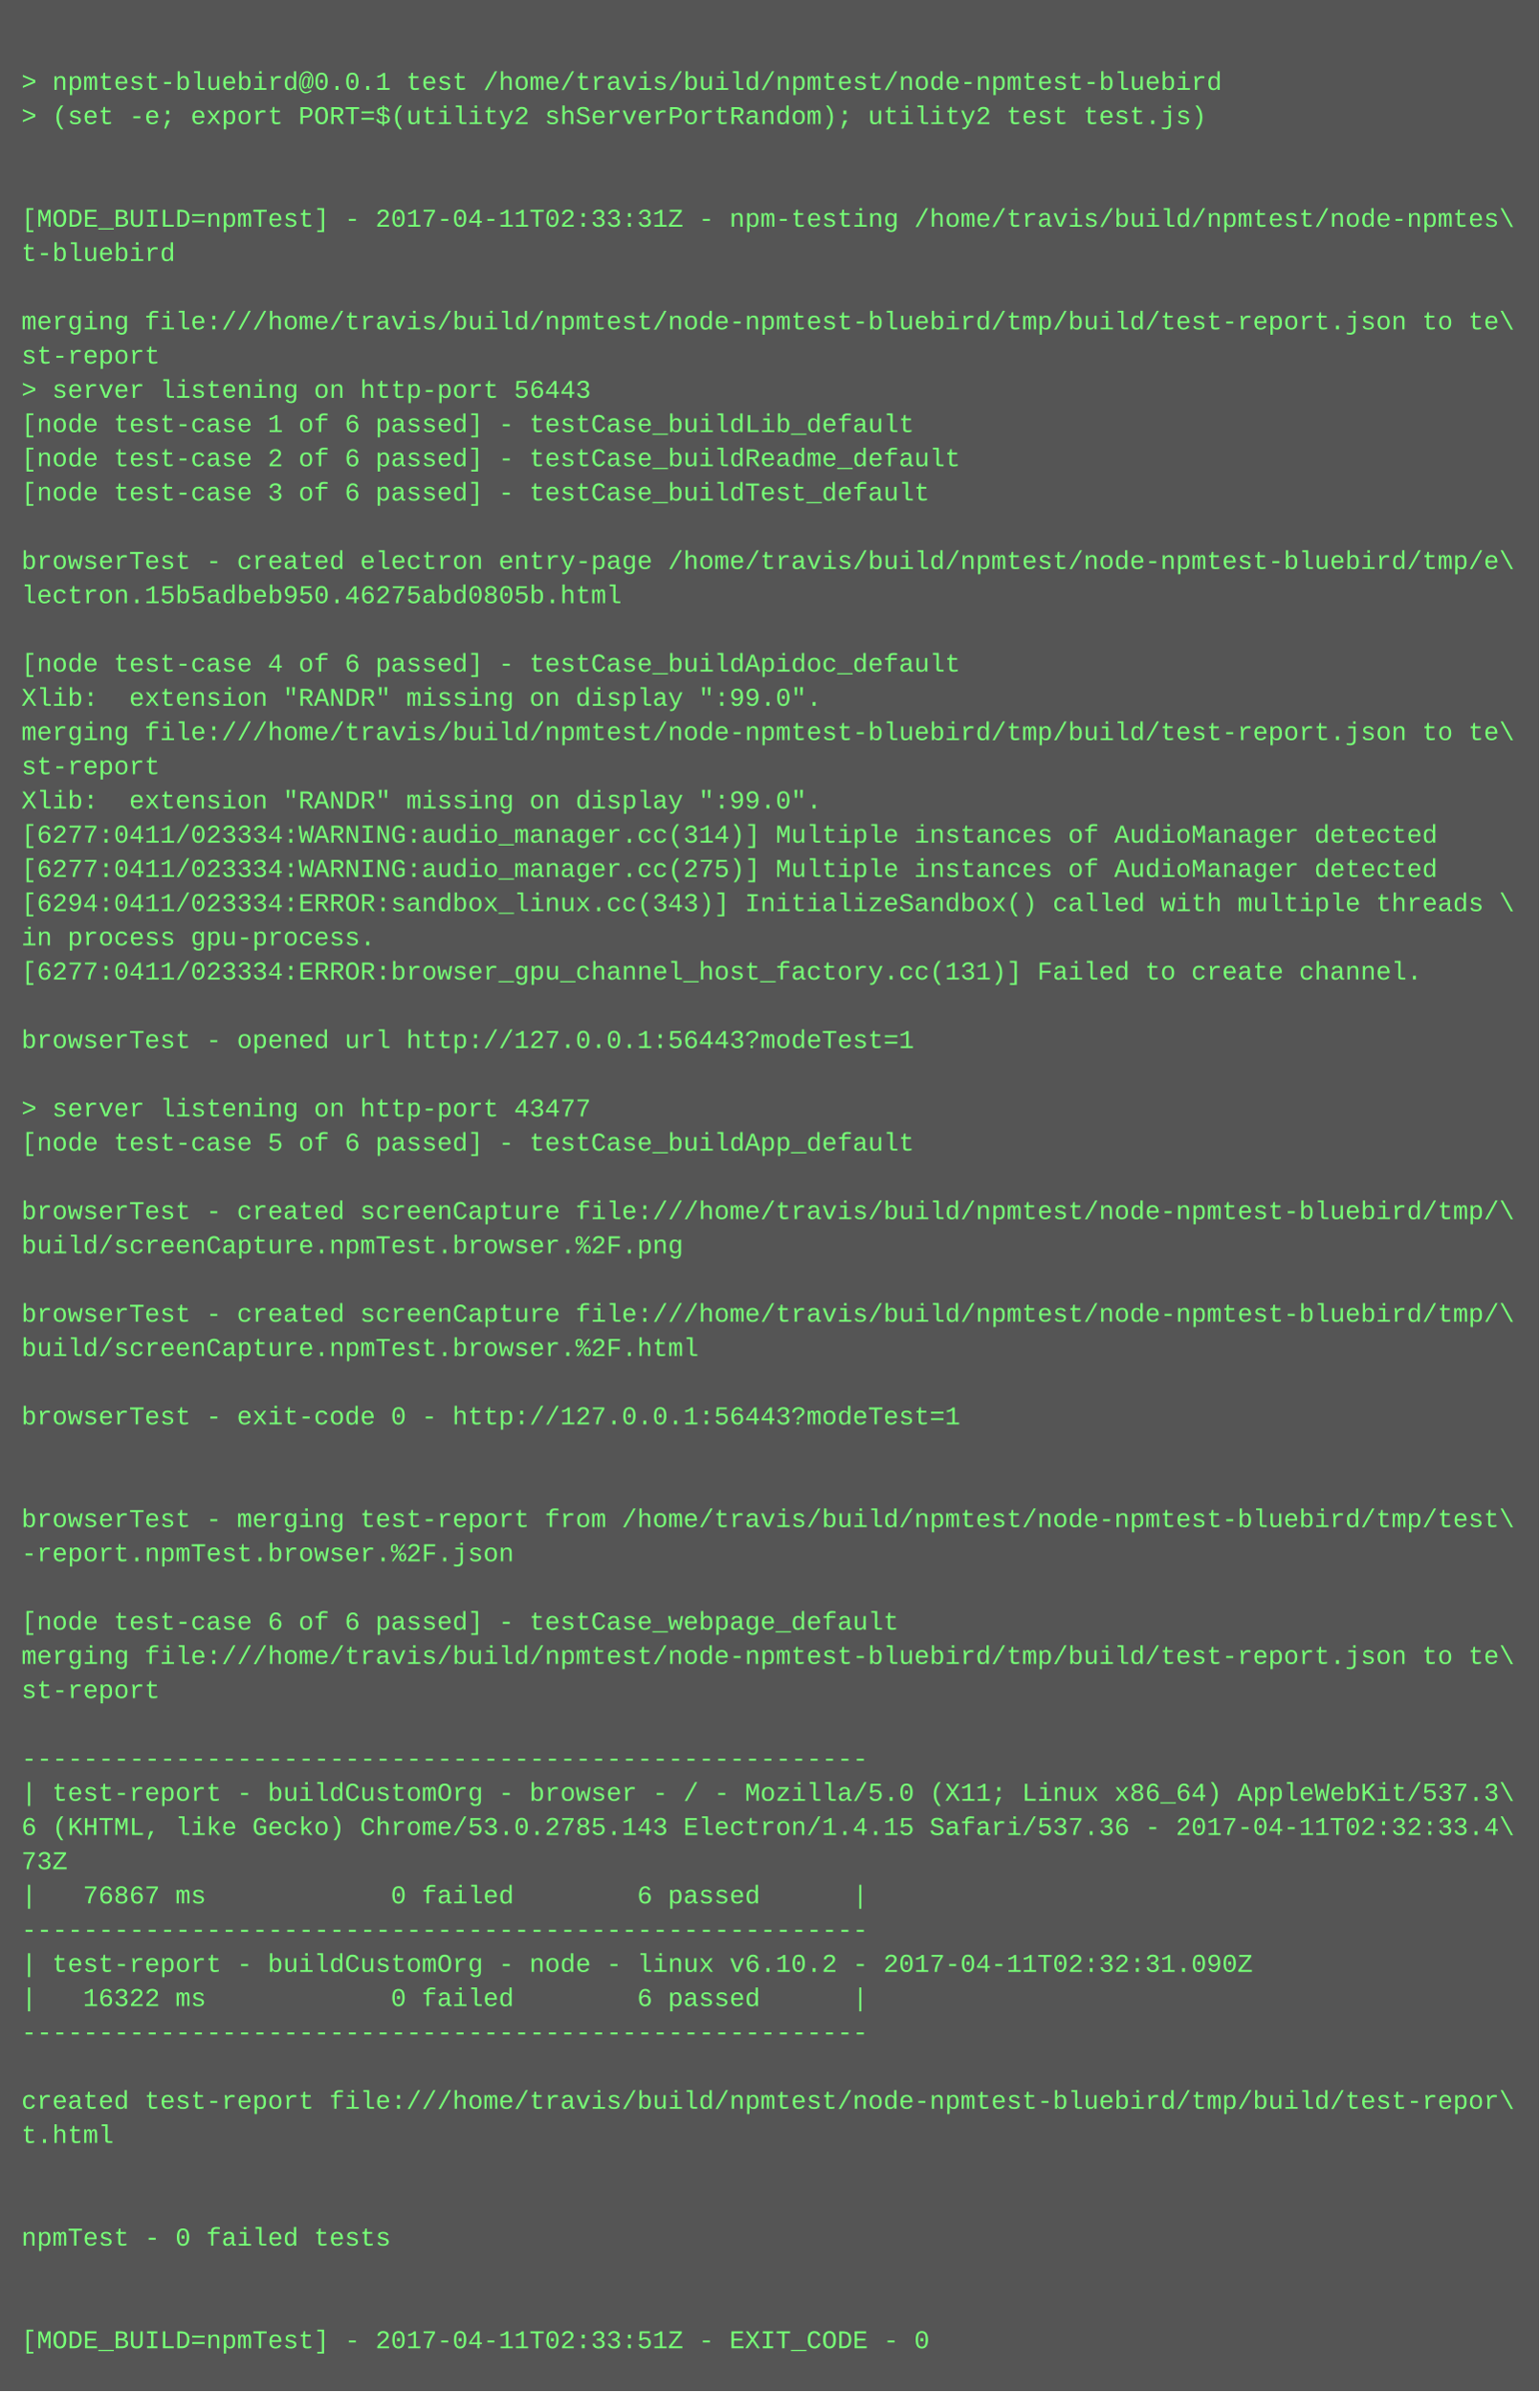
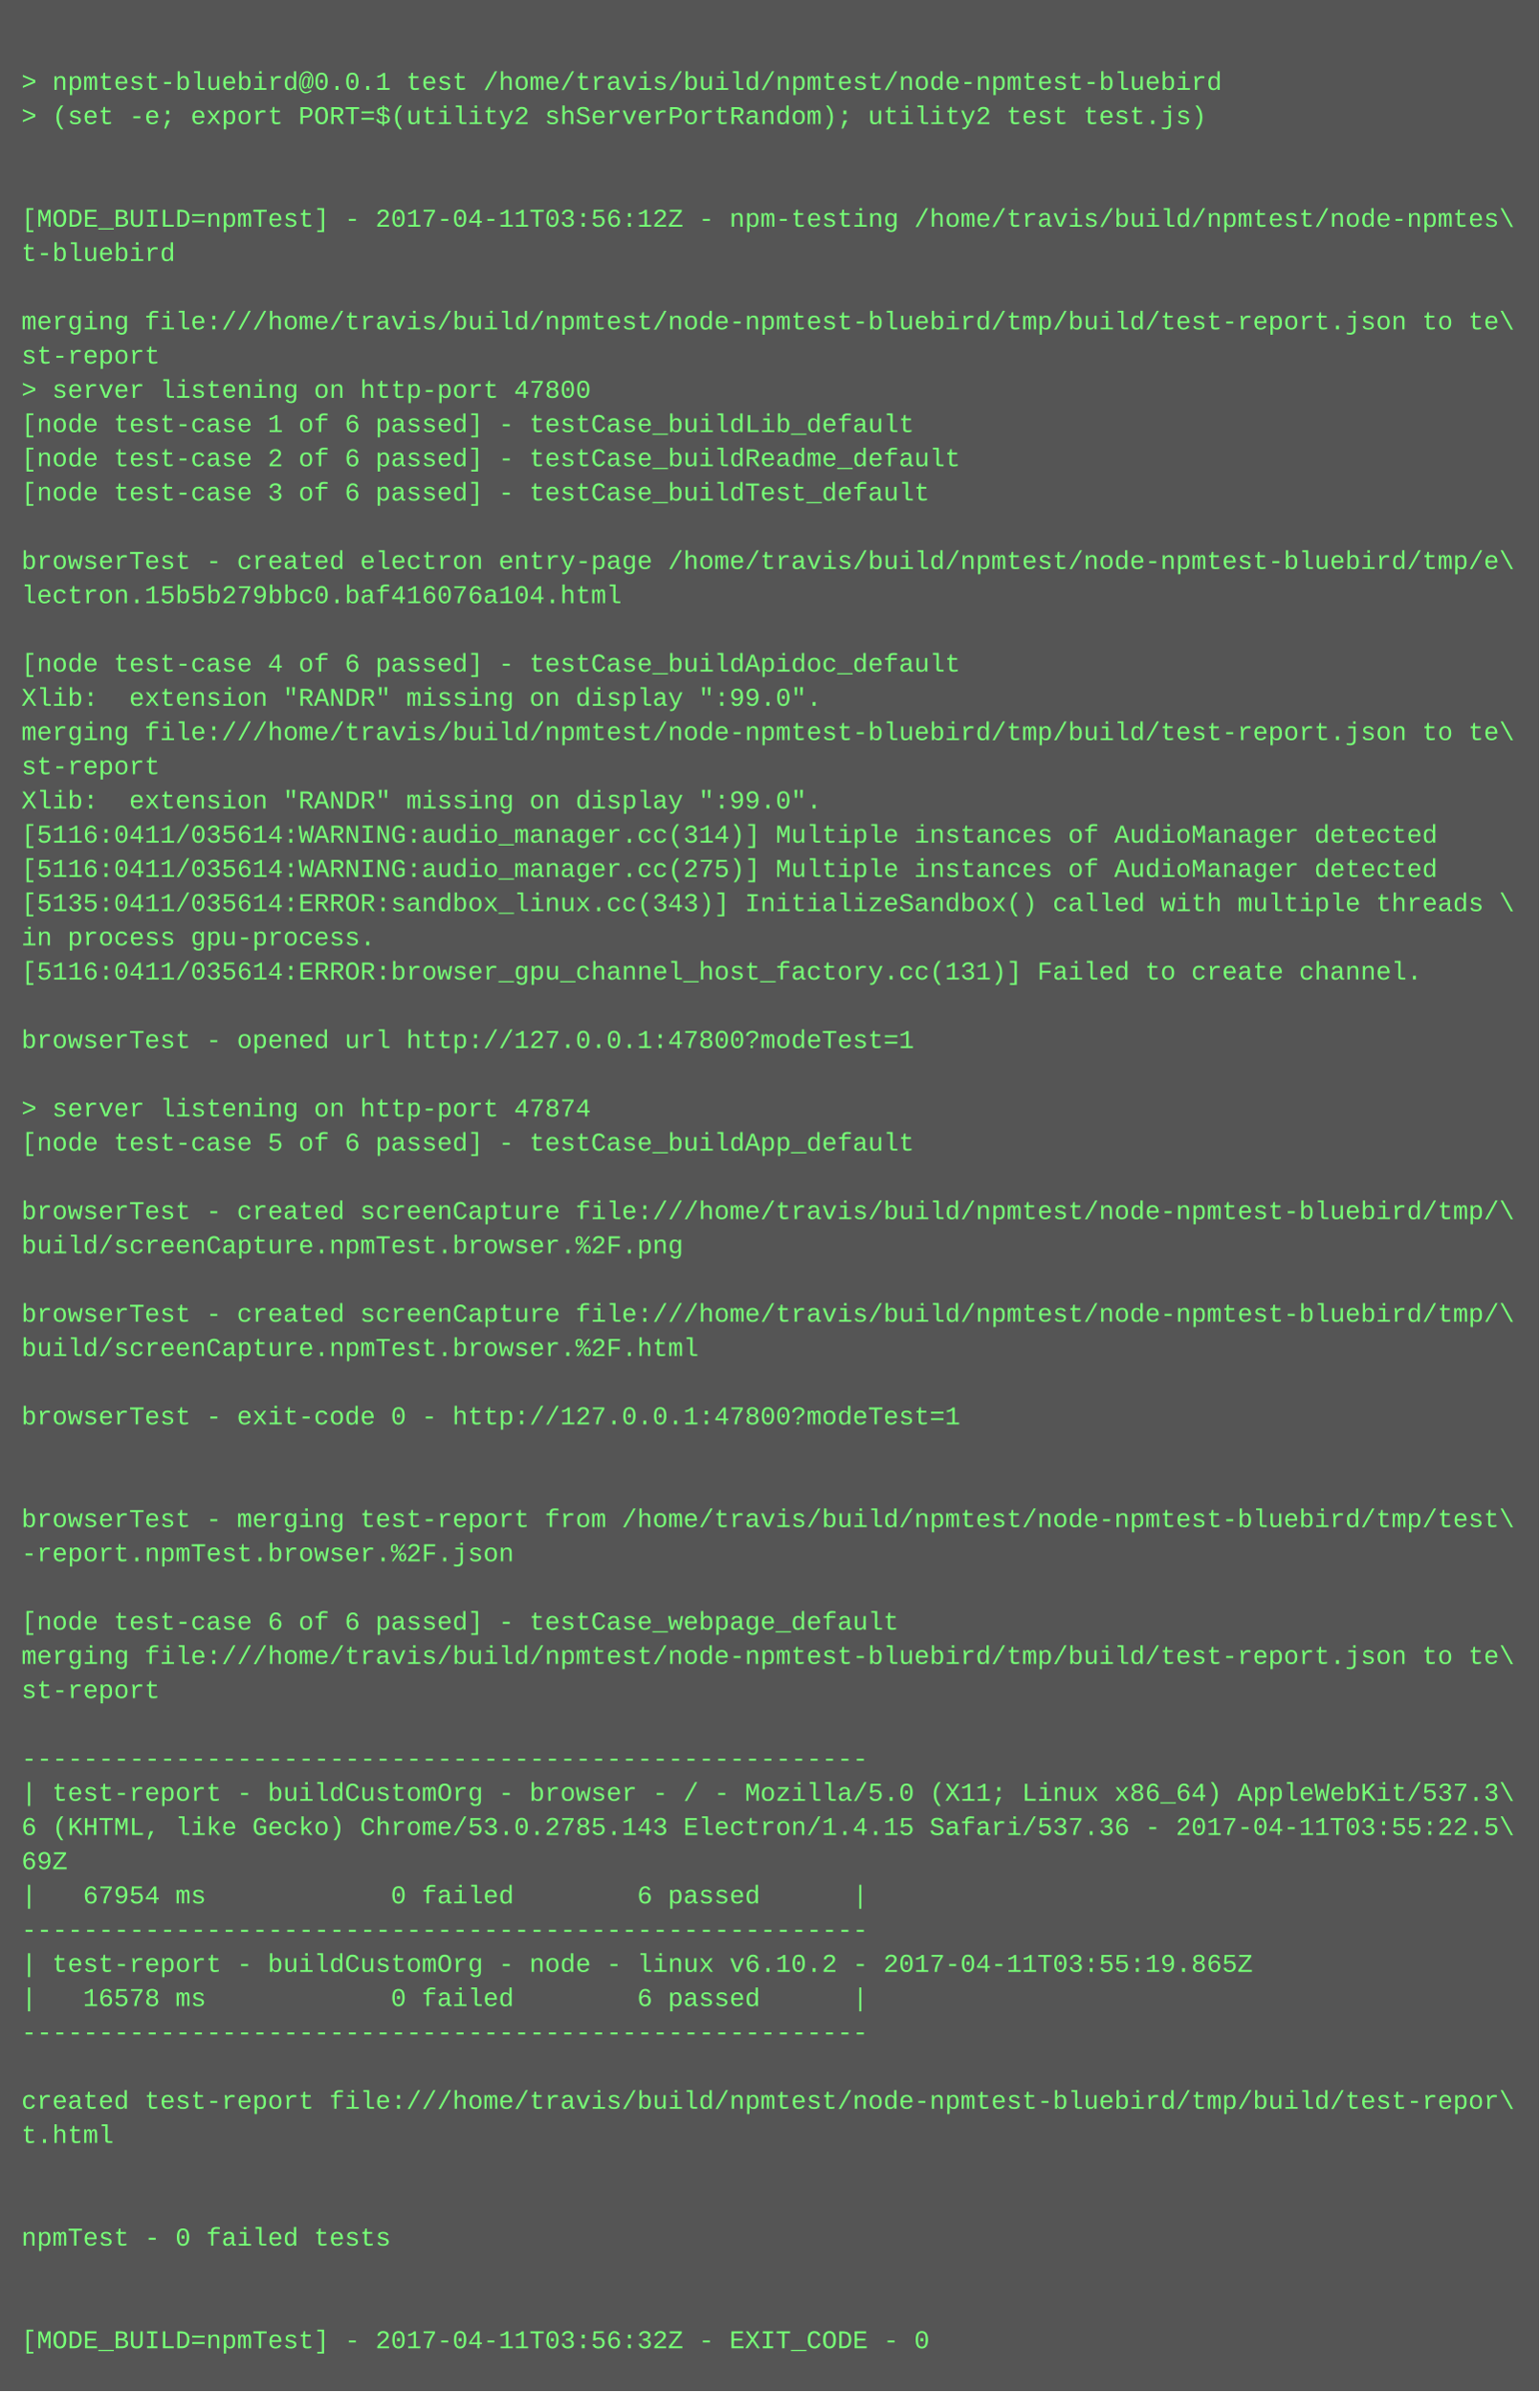
<svg xmlns="http://www.w3.org/2000/svg" height="1118" width="720">
  <rect height="1118" fill="#555" width="720" />
  <text fill="#7f7" font-family="Courier New" font-size="12" xml:space="preserve">
    <tspan x="10" y="26" />
    <tspan x="10" y="42">&gt; npmtest-bluebird@0.0.1 test /home/travis/build/npmtest/node-npmtest-bluebird</tspan>
    <tspan x="10" y="58">&gt; (set -e; export PORT=$(utility2 shServerPortRandom); utility2 test test.js)</tspan>
    <tspan x="10" y="74" />
    <tspan x="10" y="90" />
-     <tspan x="10" y="106">[MODE_BUILD=npmTest] - 2017-04-11T02:33:31Z - npm-testing /home/travis/build/npmtest/node-npmtes\</tspan>
+     <tspan x="10" y="106">[MODE_BUILD=npmTest] - 2017-04-11T03:56:12Z - npm-testing /home/travis/build/npmtest/node-npmtes\</tspan>
    <tspan x="10" y="122">t-bluebird</tspan>
    <tspan x="10" y="138" />
    <tspan x="10" y="154">merging file:///home/travis/build/npmtest/node-npmtest-bluebird/tmp/build/test-report.json to te\</tspan>
    <tspan x="10" y="170">st-report</tspan>
-     <tspan x="10" y="186">&gt; server listening on http-port 56443</tspan>
+     <tspan x="10" y="186">&gt; server listening on http-port 47800</tspan>
    <tspan x="10" y="202">[node test-case 1 of 6 passed] - testCase_buildLib_default</tspan>
    <tspan x="10" y="218">[node test-case 2 of 6 passed] - testCase_buildReadme_default</tspan>
    <tspan x="10" y="234">[node test-case 3 of 6 passed] - testCase_buildTest_default</tspan>
    <tspan x="10" y="250" />
    <tspan x="10" y="266">browserTest - created electron entry-page /home/travis/build/npmtest/node-npmtest-bluebird/tmp/e\</tspan>
-     <tspan x="10" y="282">lectron.15b5adbeb950.46275abd0805b.html</tspan>
+     <tspan x="10" y="282">lectron.15b5b279bbc0.baf416076a104.html</tspan>
    <tspan x="10" y="298" />
    <tspan x="10" y="314">[node test-case 4 of 6 passed] - testCase_buildApidoc_default</tspan>
    <tspan x="10" y="330">Xlib:  extension "RANDR" missing on display ":99.0".</tspan>
    <tspan x="10" y="346">merging file:///home/travis/build/npmtest/node-npmtest-bluebird/tmp/build/test-report.json to te\</tspan>
    <tspan x="10" y="362">st-report</tspan>
    <tspan x="10" y="378">Xlib:  extension "RANDR" missing on display ":99.0".</tspan>
-     <tspan x="10" y="394">[6277:0411/023334:WARNING:audio_manager.cc(314)] Multiple instances of AudioManager detected</tspan>
-     <tspan x="10" y="410">[6277:0411/023334:WARNING:audio_manager.cc(275)] Multiple instances of AudioManager detected</tspan>
-     <tspan x="10" y="426">[6294:0411/023334:ERROR:sandbox_linux.cc(343)] InitializeSandbox() called with multiple threads \</tspan>
+     <tspan x="10" y="394">[5116:0411/035614:WARNING:audio_manager.cc(314)] Multiple instances of AudioManager detected</tspan>
+     <tspan x="10" y="410">[5116:0411/035614:WARNING:audio_manager.cc(275)] Multiple instances of AudioManager detected</tspan>
+     <tspan x="10" y="426">[5135:0411/035614:ERROR:sandbox_linux.cc(343)] InitializeSandbox() called with multiple threads \</tspan>
    <tspan x="10" y="442">in process gpu-process. </tspan>
-     <tspan x="10" y="458">[6277:0411/023334:ERROR:browser_gpu_channel_host_factory.cc(131)] Failed to create channel.</tspan>
+     <tspan x="10" y="458">[5116:0411/035614:ERROR:browser_gpu_channel_host_factory.cc(131)] Failed to create channel.</tspan>
    <tspan x="10" y="474" />
-     <tspan x="10" y="490">browserTest - opened url http://127.0.0.1:56443?modeTest=1</tspan>
+     <tspan x="10" y="490">browserTest - opened url http://127.0.0.1:47800?modeTest=1</tspan>
    <tspan x="10" y="506" />
-     <tspan x="10" y="522">&gt; server listening on http-port 43477</tspan>
+     <tspan x="10" y="522">&gt; server listening on http-port 47874</tspan>
    <tspan x="10" y="538">[node test-case 5 of 6 passed] - testCase_buildApp_default</tspan>
    <tspan x="10" y="554" />
    <tspan x="10" y="570">browserTest - created screenCapture file:///home/travis/build/npmtest/node-npmtest-bluebird/tmp/\</tspan>
    <tspan x="10" y="586">build/screenCapture.npmTest.browser.%2F.png</tspan>
    <tspan x="10" y="602" />
    <tspan x="10" y="618">browserTest - created screenCapture file:///home/travis/build/npmtest/node-npmtest-bluebird/tmp/\</tspan>
    <tspan x="10" y="634">build/screenCapture.npmTest.browser.%2F.html</tspan>
    <tspan x="10" y="650" />
-     <tspan x="10" y="666">browserTest - exit-code 0 - http://127.0.0.1:56443?modeTest=1</tspan>
+     <tspan x="10" y="666">browserTest - exit-code 0 - http://127.0.0.1:47800?modeTest=1</tspan>
    <tspan x="10" y="682" />
    <tspan x="10" y="698" />
    <tspan x="10" y="714">browserTest - merging test-report from /home/travis/build/npmtest/node-npmtest-bluebird/tmp/test\</tspan>
    <tspan x="10" y="730">-report.npmTest.browser.%2F.json</tspan>
    <tspan x="10" y="746" />
    <tspan x="10" y="762">[node test-case 6 of 6 passed] - testCase_webpage_default</tspan>
    <tspan x="10" y="778">merging file:///home/travis/build/npmtest/node-npmtest-bluebird/tmp/build/test-report.json to te\</tspan>
    <tspan x="10" y="794">st-report</tspan>
    <tspan x="10" y="810" />
    <tspan x="10" y="826">-------------------------------------------------------</tspan>
    <tspan x="10" y="842">| test-report - buildCustomOrg - browser - / - Mozilla/5.0 (X11; Linux x86_64) AppleWebKit/537.3\</tspan>
-     <tspan x="10" y="858">6 (KHTML, like Gecko) Chrome/53.0.2785.143 Electron/1.4.15 Safari/537.36 - 2017-04-11T02:32:33.4\</tspan>
-     <tspan x="10" y="874">73Z</tspan>
-     <tspan x="10" y="890">|   76867 ms            0 failed        6 passed      |</tspan>
+     <tspan x="10" y="858">6 (KHTML, like Gecko) Chrome/53.0.2785.143 Electron/1.4.15 Safari/537.36 - 2017-04-11T03:55:22.5\</tspan>
+     <tspan x="10" y="874">69Z</tspan>
+     <tspan x="10" y="890">|   67954 ms            0 failed        6 passed      |</tspan>
    <tspan x="10" y="906">-------------------------------------------------------</tspan>
-     <tspan x="10" y="922">| test-report - buildCustomOrg - node - linux v6.10.2 - 2017-04-11T02:32:31.090Z</tspan>
-     <tspan x="10" y="938">|   16322 ms            0 failed        6 passed      |</tspan>
+     <tspan x="10" y="922">| test-report - buildCustomOrg - node - linux v6.10.2 - 2017-04-11T03:55:19.865Z</tspan>
+     <tspan x="10" y="938">|   16578 ms            0 failed        6 passed      |</tspan>
    <tspan x="10" y="954">-------------------------------------------------------</tspan>
    <tspan x="10" y="970" />
    <tspan x="10" y="986">created test-report file:///home/travis/build/npmtest/node-npmtest-bluebird/tmp/build/test-repor\</tspan>
    <tspan x="10" y="1002">t.html</tspan>
    <tspan x="10" y="1018" />
    <tspan x="10" y="1034" />
    <tspan x="10" y="1050">npmTest - 0 failed tests</tspan>
    <tspan x="10" y="1066" />
    <tspan x="10" y="1082" />
-     <tspan x="10" y="1098">[MODE_BUILD=npmTest] - 2017-04-11T02:33:51Z - EXIT_CODE - 0</tspan>
+     <tspan x="10" y="1098">[MODE_BUILD=npmTest] - 2017-04-11T03:56:32Z - EXIT_CODE - 0</tspan>
  </text>
</svg>
